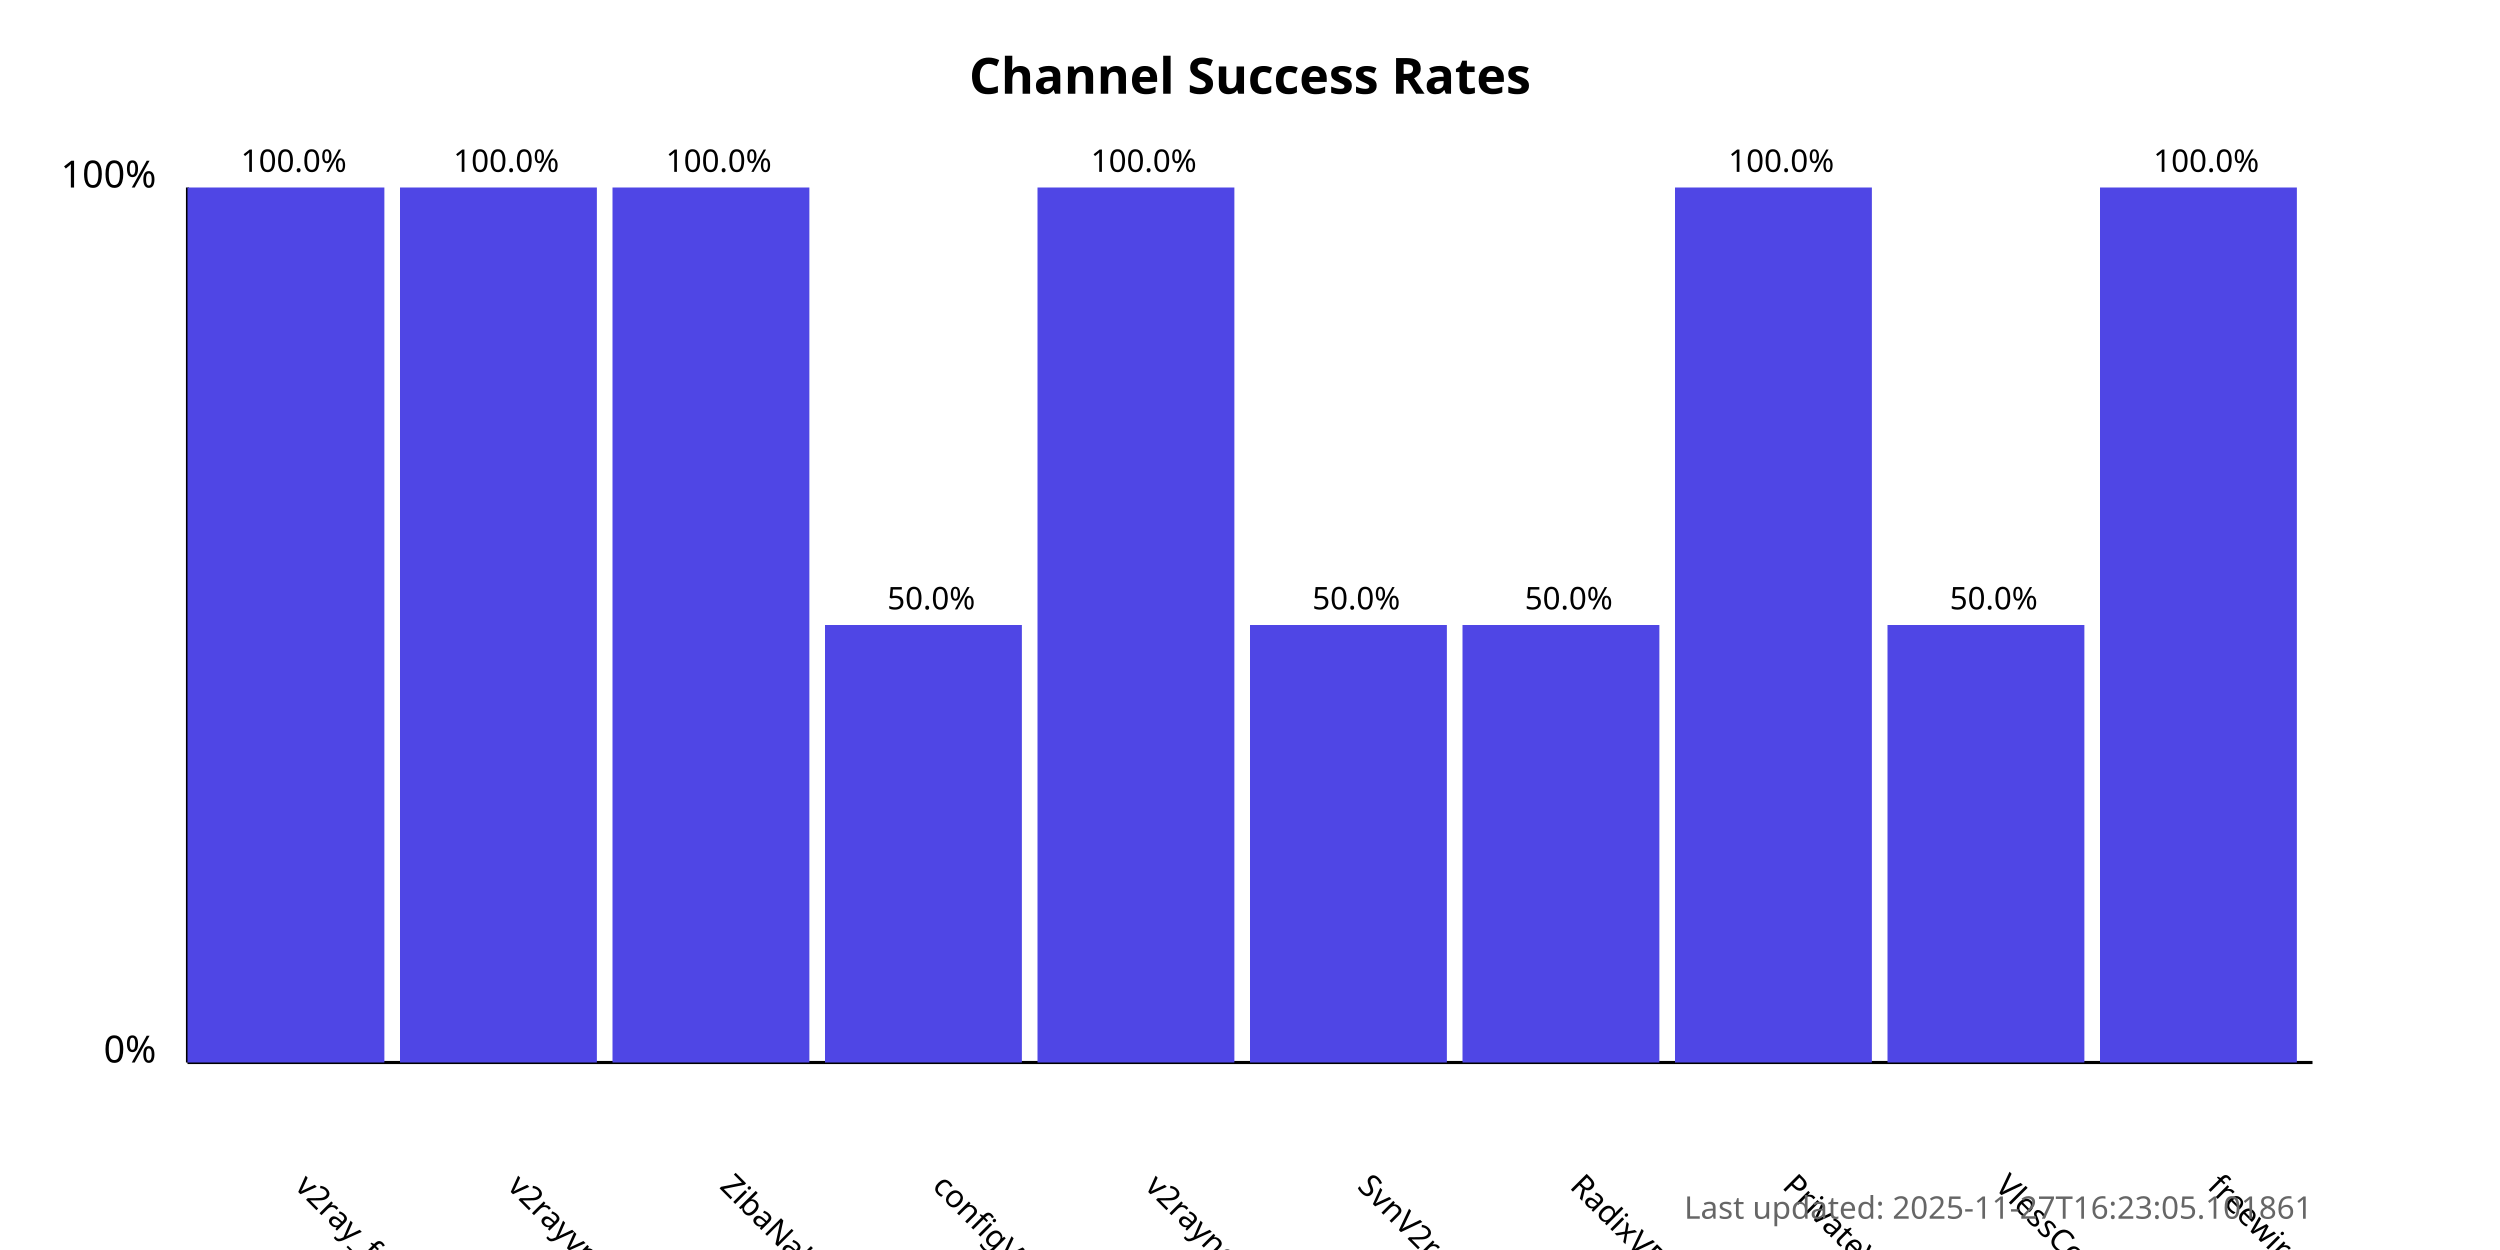
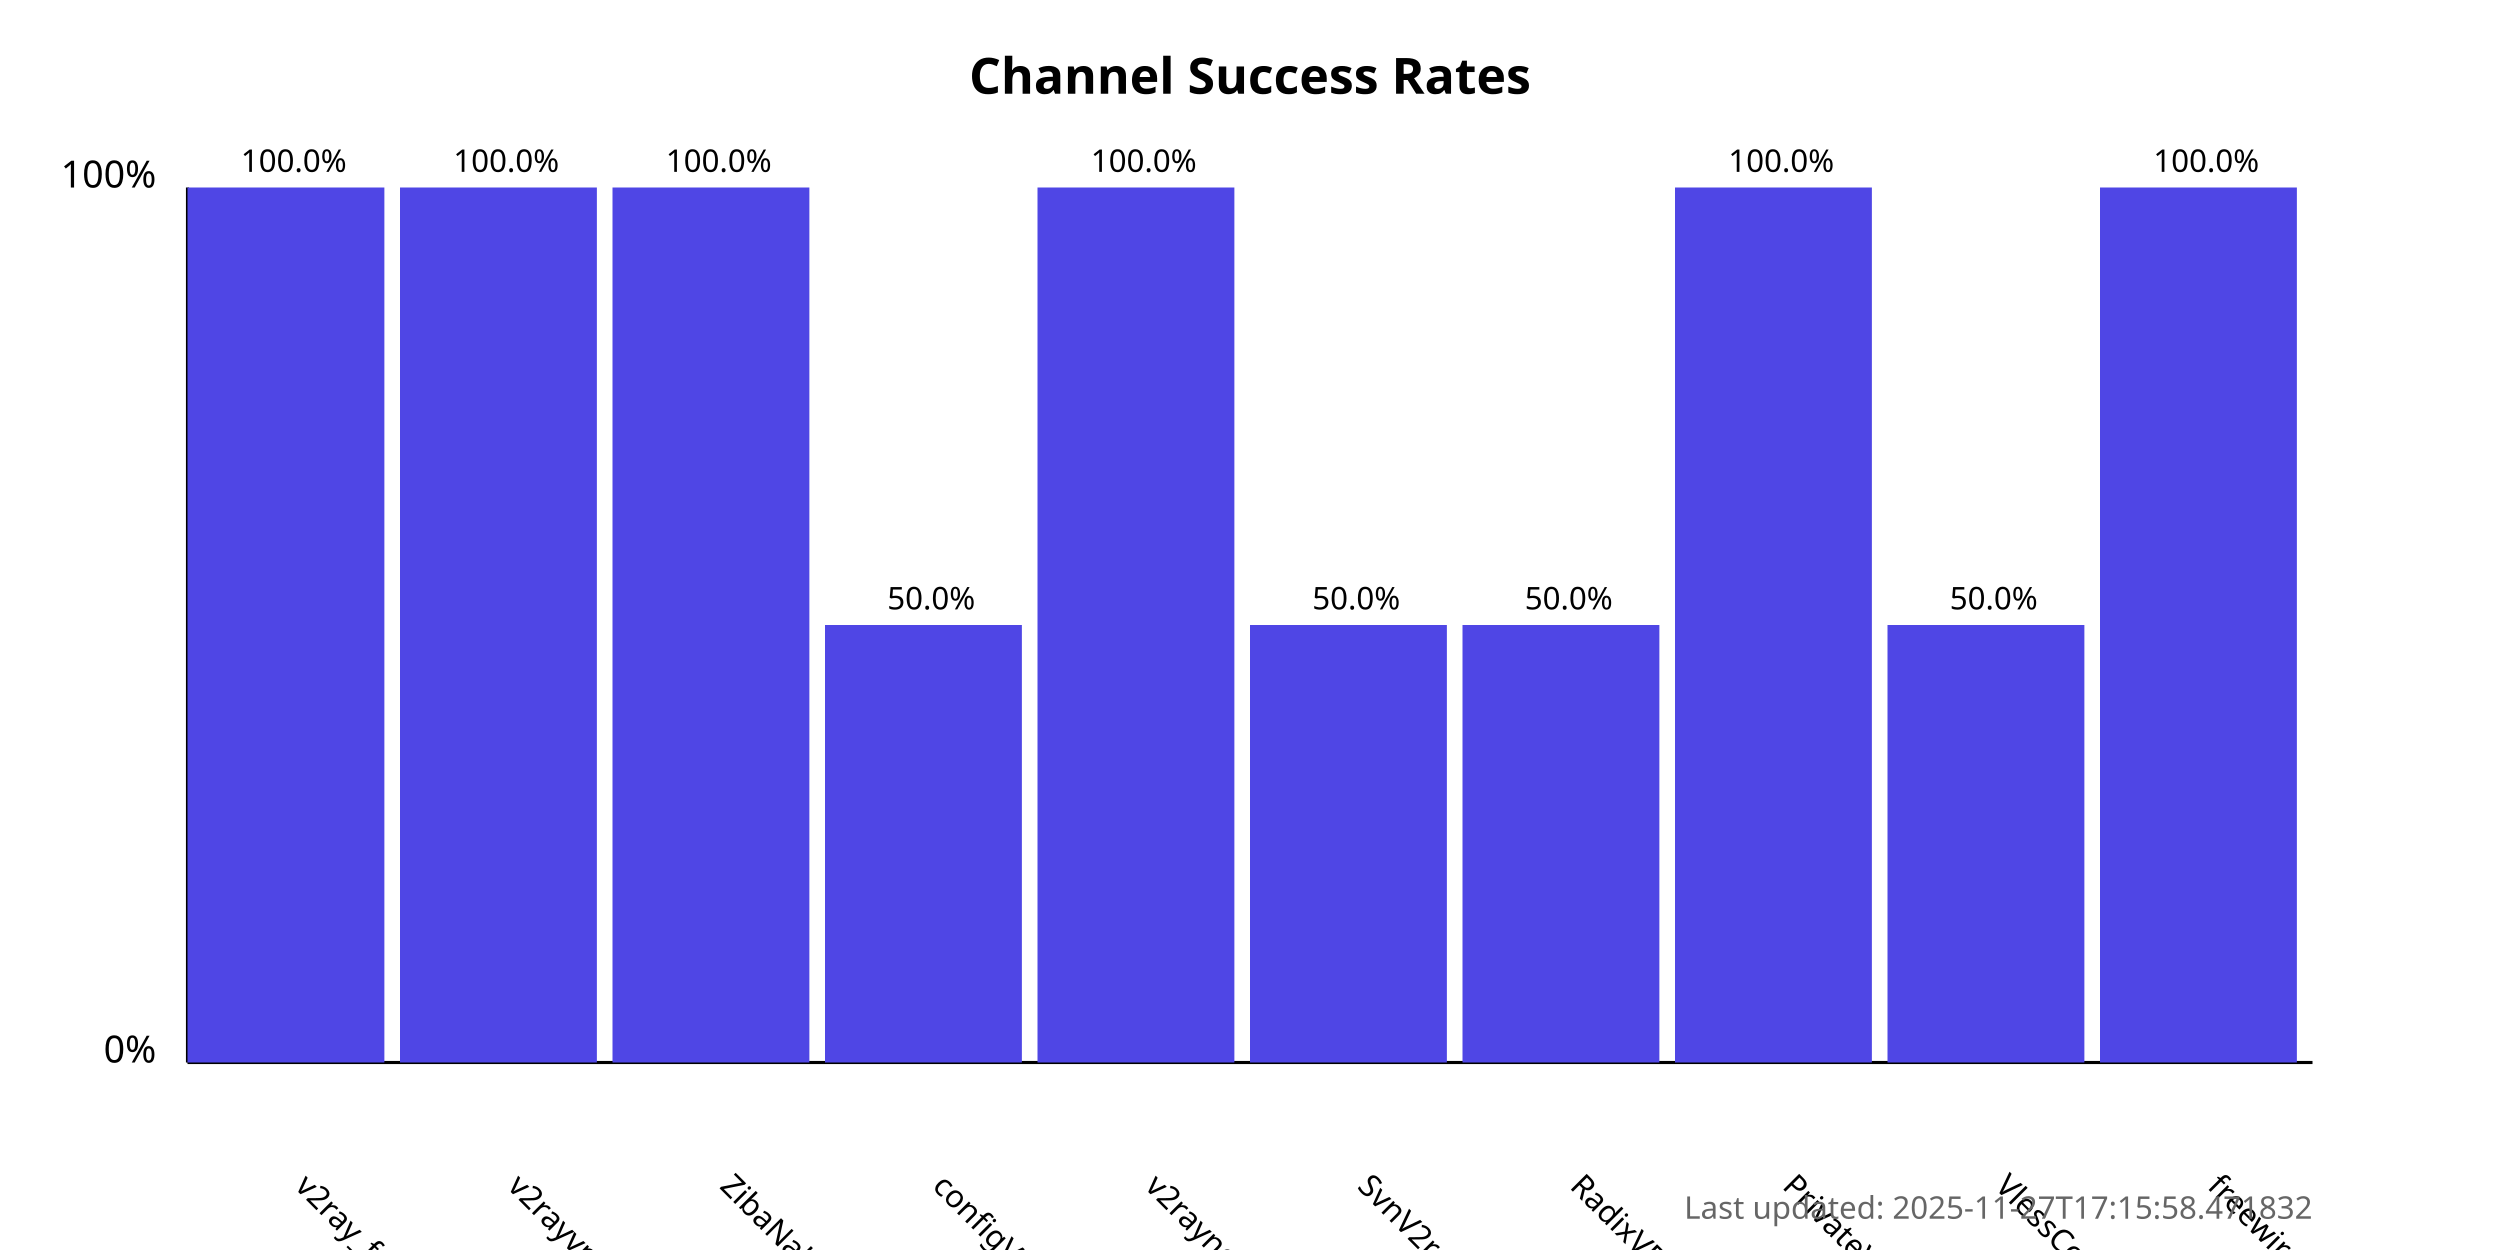
<svg xmlns="http://www.w3.org/2000/svg" width="800" height="400">
  <style>
            .chart-title { font: bold 16px sans-serif; }
            .axis-label { font: 12px sans-serif; }
            .tick-label { font: 10px sans-serif; }
            .bar { fill: #4f46e5; }
            .bar:hover { fill: #6366f1; }
            .timestamp { font: 10px sans-serif; fill: #666; }
        </style>
  <text x="400.0" y="30" text-anchor="middle" class="chart-title">
            Channel Success Rates
        </text>
  <line x1="60" y1="340" x2="60" y2="60" stroke="black" stroke-width="1" />
  <line x1="60" y1="340" x2="740" y2="340" stroke="black" stroke-width="1" />
  <text x="50" y="340" text-anchor="end" class="axis-label">0%</text>
  <text x="50" y="60" text-anchor="end" class="axis-label">100%</text>
  <g>
    <rect x="60" y="60.0" width="63.0" height="280.0" class="bar" />
    <text x="94.0" y="380" transform="rotate(45, 94.0, 380)" text-anchor="start" class="tick-label">
                v2ray_free_conf
            </text>
    <text x="94.0" y="55.0" text-anchor="middle" class="tick-label">
                100.0%
            </text>
  </g>
  <g>
    <rect x="128.0" y="60.0" width="63.0" height="280.0" class="bar" />
    <text x="162.0" y="380" transform="rotate(45, 162.0, 380)" text-anchor="start" class="tick-label">
                v2rayvpno
            </text>
    <text x="162.0" y="55.0" text-anchor="middle" class="tick-label">
                100.0%
            </text>
  </g>
  <g>
    <rect x="196.0" y="60.0" width="63.0" height="280.0" class="bar" />
    <text x="230.0" y="380" transform="rotate(45, 230.0, 380)" text-anchor="start" class="tick-label">
                ZibaNabz
            </text>
    <text x="230.0" y="55.0" text-anchor="middle" class="tick-label">
                100.0%
            </text>
  </g>
  <g>
    <rect x="264.0" y="200.0" width="63.0" height="140.0" class="bar" />
    <text x="298.0" y="380" transform="rotate(45, 298.0, 380)" text-anchor="start" class="tick-label">
                configV2rayForFree
            </text>
    <text x="298.0" y="195.0" text-anchor="middle" class="tick-label">
                50.0%
            </text>
  </g>
  <g>
    <rect x="332.0" y="60.0" width="63.0" height="280.0" class="bar" />
    <text x="366.0" y="380" transform="rotate(45, 366.0, 380)" text-anchor="start" class="tick-label">
                v2rayngvpn
            </text>
    <text x="366.0" y="55.0" text-anchor="middle" class="tick-label">
                100.0%
            </text>
  </g>
  <g>
    <rect x="400.0" y="200.0" width="63.0" height="140.0" class="bar" />
    <text x="434.0" y="380" transform="rotate(45, 434.0, 380)" text-anchor="start" class="tick-label">
                SvnV2ray
            </text>
    <text x="434.0" y="195.0" text-anchor="middle" class="tick-label">
                50.0%
            </text>
  </g>
  <g>
    <rect x="468.0" y="200.0" width="63.0" height="140.0" class="bar" />
    <text x="502.0" y="380" transform="rotate(45, 502.0, 380)" text-anchor="start" class="tick-label">
                RadixVPN
            </text>
    <text x="502.0" y="195.0" text-anchor="middle" class="tick-label">
                50.0%
            </text>
  </g>
  <g>
    <rect x="536.0" y="60.0" width="63.0" height="280.0" class="bar" />
    <text x="570.0" y="380" transform="rotate(45, 570.0, 380)" text-anchor="start" class="tick-label">
                PrivateVPNs
            </text>
    <text x="570.0" y="55.0" text-anchor="middle" class="tick-label">
                100.0%
            </text>
  </g>
  <g>
    <rect x="604.0" y="200.0" width="63.0" height="140.0" class="bar" />
    <text x="638.0" y="380" transform="rotate(45, 638.0, 380)" text-anchor="start" class="tick-label">
                VlessConfig
            </text>
    <text x="638.0" y="195.0" text-anchor="middle" class="tick-label">
                50.0%
            </text>
  </g>
  <g>
    <rect x="672.0" y="60.0" width="63.0" height="280.0" class="bar" />
    <text x="706.0" y="380" transform="rotate(45, 706.0, 380)" text-anchor="start" class="tick-label">
                freewireguard
            </text>
    <text x="706.0" y="55.0" text-anchor="middle" class="tick-label">
                100.0%
            </text>
  </g>
  <text x="740" y="390" text-anchor="end" class="timestamp">
-             Last updated: 2025-11-27T16:23:05.101861
+             Last updated: 2025-11-27T17:15:58.471832
        </text>
</svg>
